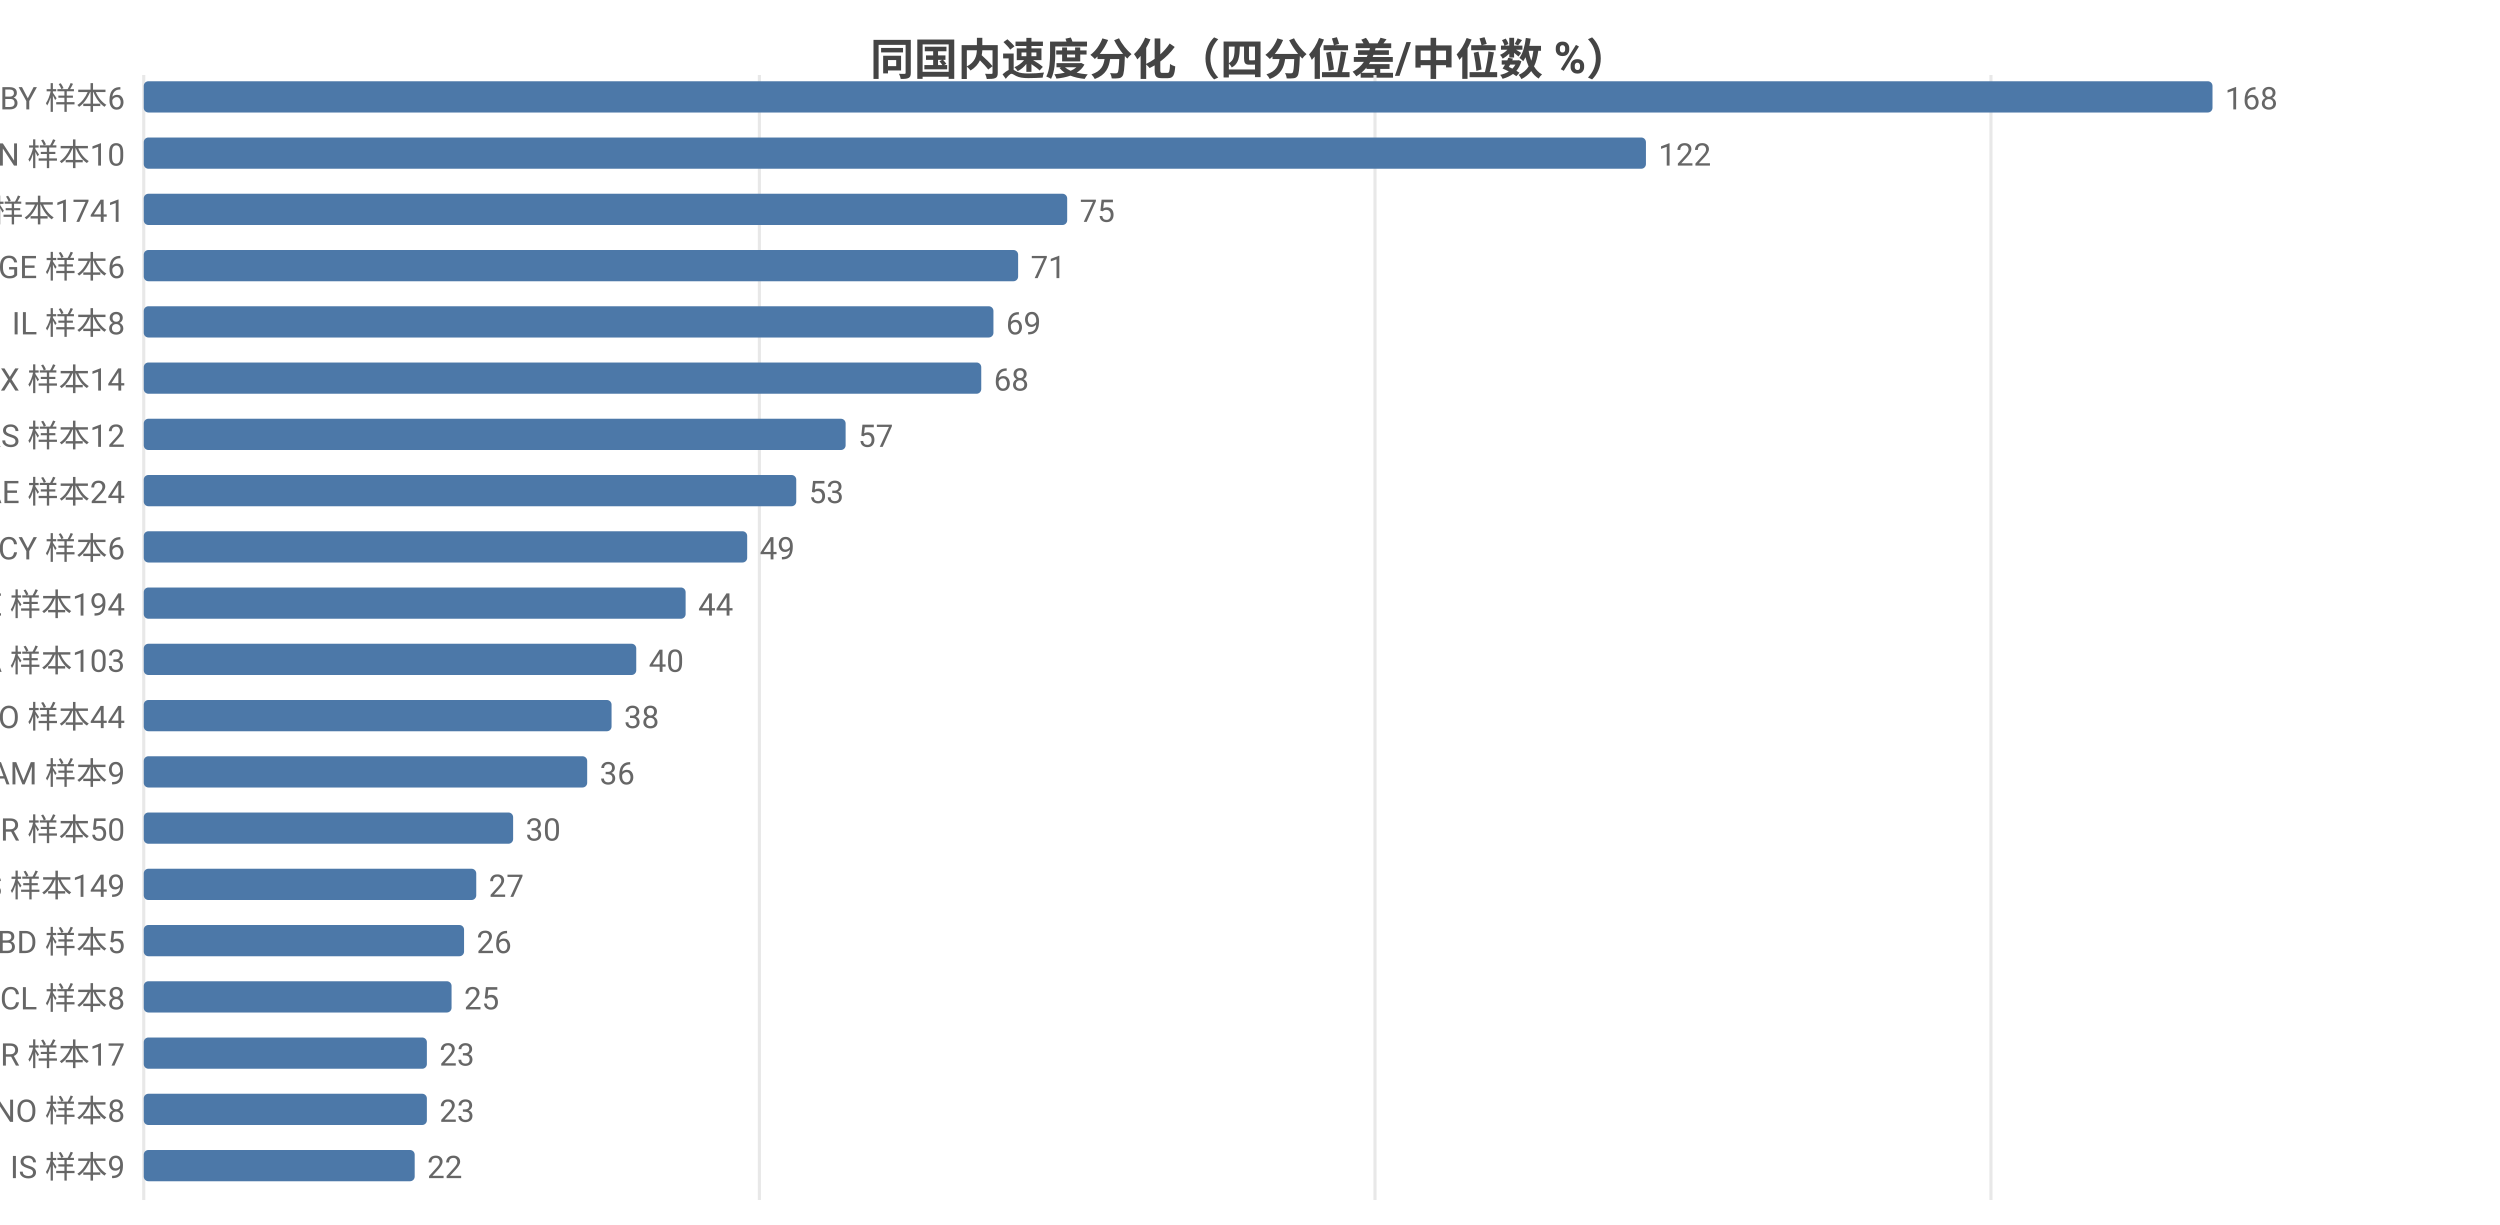
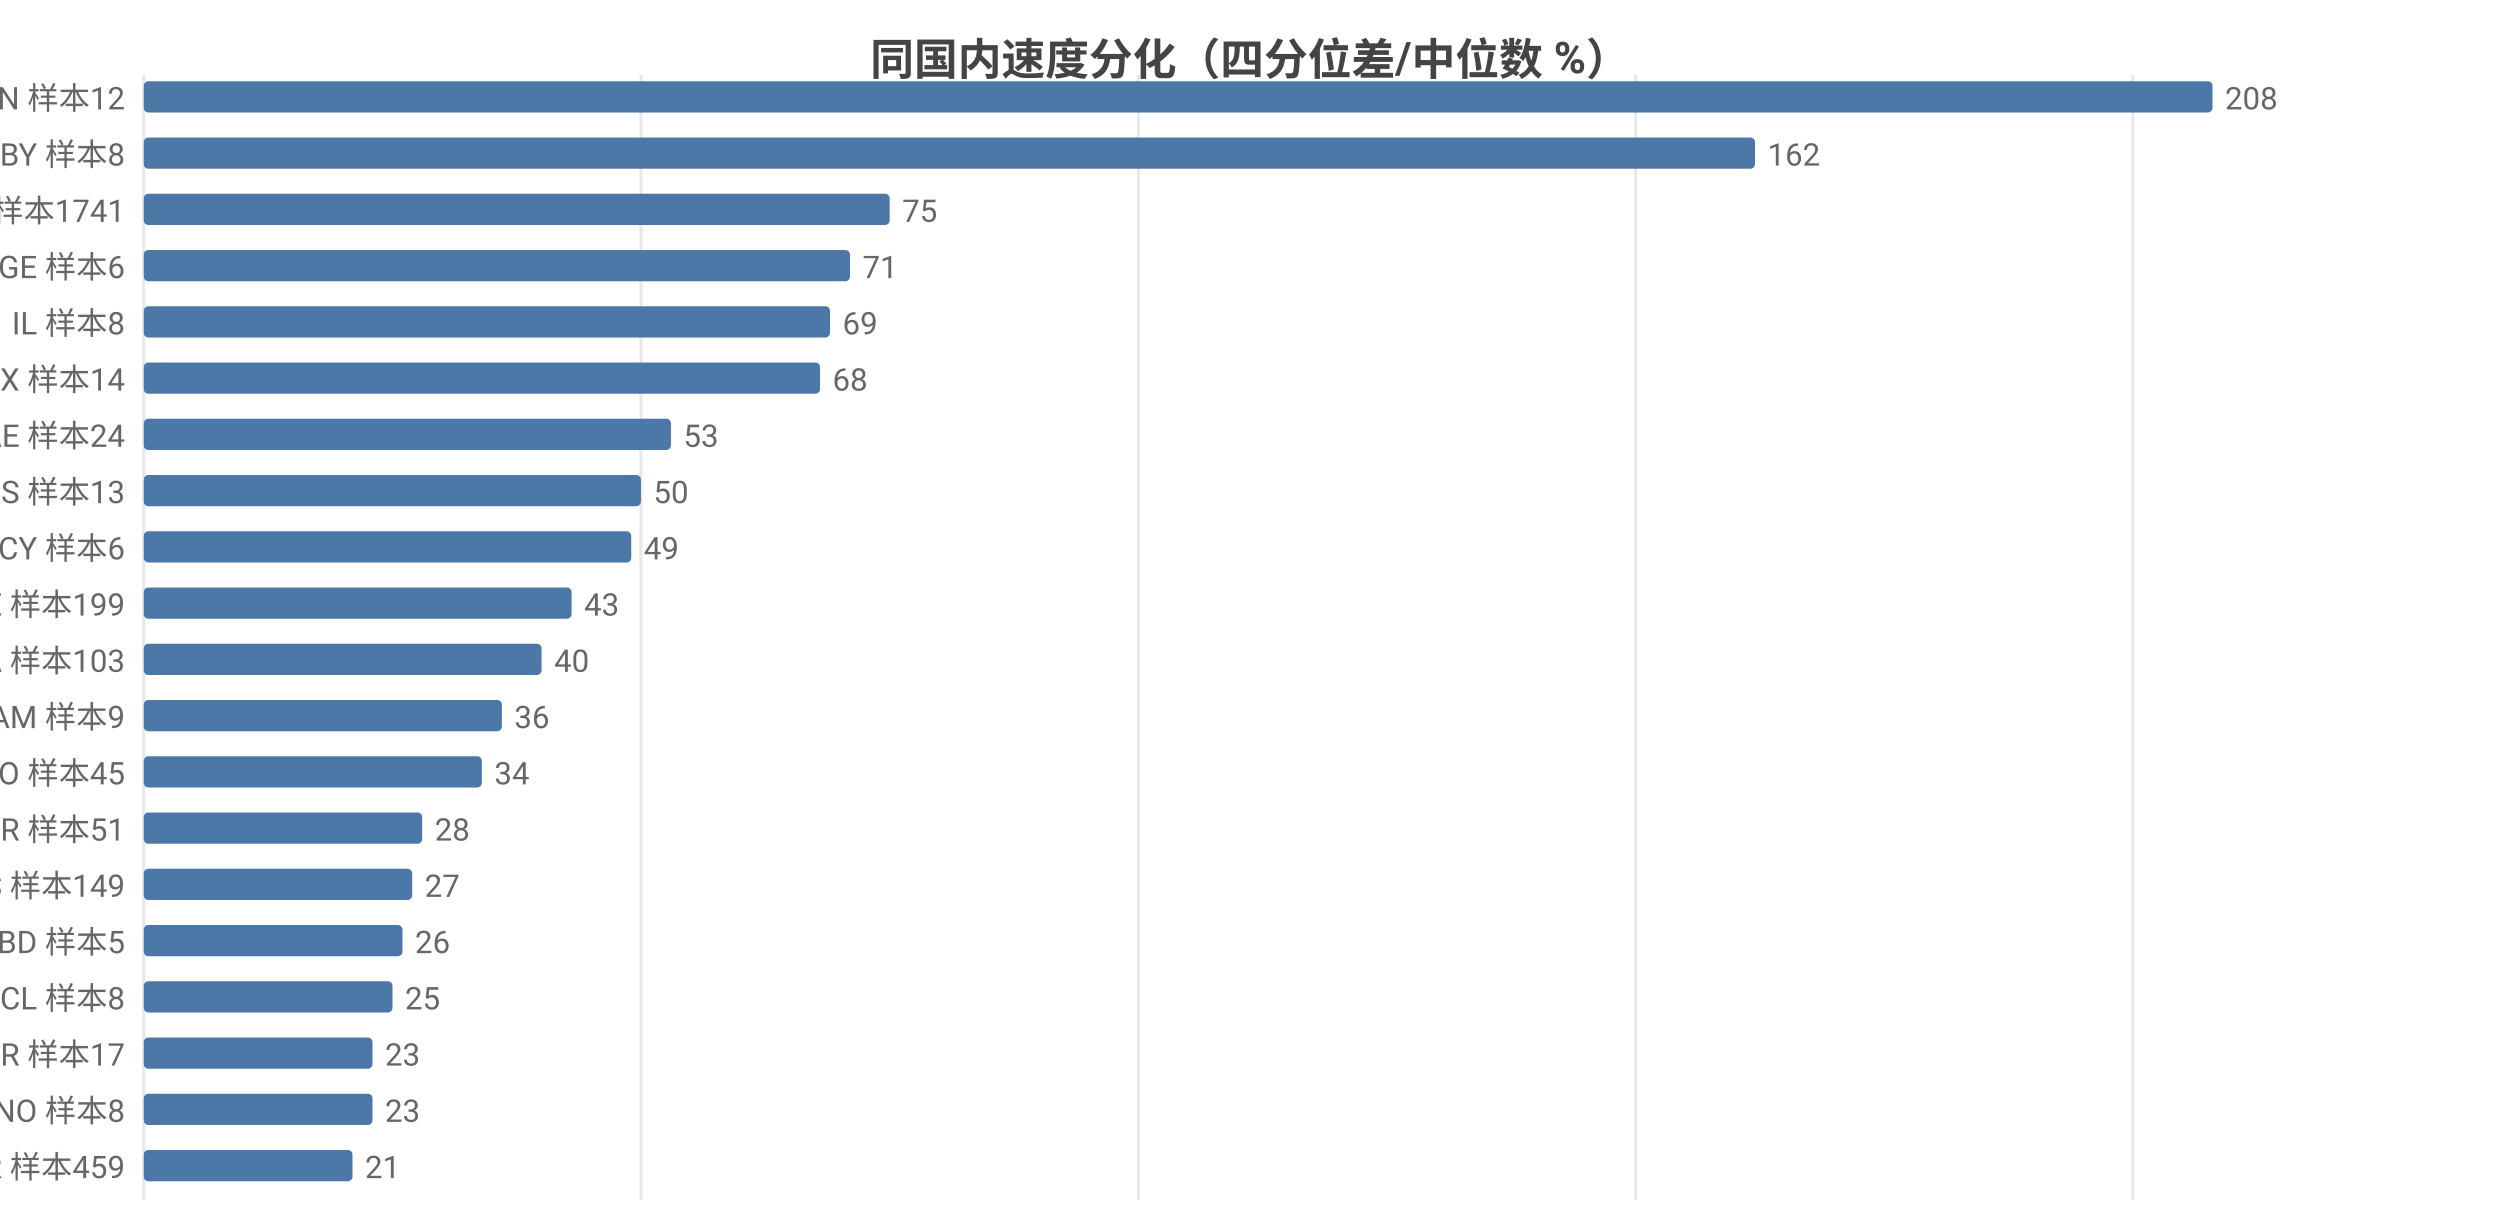
<svg xmlns="http://www.w3.org/2000/svg" width="800" height="392" viewBox="0 0 800 392">
  <rect width="800" height="392" fill="#ffffff" />
  <style>text{font-family:system-ui,-apple-system,'Segoe UI',Roboto,'PingFang SC','Microsoft YaHei','Noto Sans CJK SC',sans-serif}.g{stroke:#e8e8e8;stroke-width:1}.a{stroke:#999;stroke-width:1}.t{font-size:10px;fill:#666}.m{font-size:10px;text-anchor:middle;fill:#666}.e{font-size:10px;text-anchor:end;fill:#666}.l{font-size:11px;fill:#333}.tt{font-size:14px;font-weight:600;text-anchor:middle;fill:#444}.em{font-size:13px;text-anchor:middle;fill:#999}</style>
  <text class="tt" x="400.0" y="24">同国内速度分化（四分位差/中位数 %）</text>
  <line class="g" x1="46" y1="24" x2="46" y2="384" />
-   <line class="g" x1="243.0" y1="24" x2="243.0" y2="384" />
-   <line class="g" x1="440.0" y1="24" x2="440.0" y2="384" />
-   <line class="g" x1="637.1" y1="24" x2="637.1" y2="384" />
-   <text class="e" x="40" y="35">BY 样本6</text>
+   <line class="g" x1="205.1" y1="24" x2="205.1" y2="384" />
+   <line class="g" x1="364.3" y1="24" x2="364.3" y2="384" />
+   <line class="g" x1="523.4" y1="24" x2="523.4" y2="384" />
+   <line class="g" x1="682.5" y1="24" x2="682.5" y2="384" />
+   <text class="e" x="40" y="35">CN 样本12</text>
  <rect x="46" y="26" width="662" height="10" fill="#4c78a8" rx="1.5" />
-   <text class="t" x="712" y="35">168</text>
-   <text class="e" x="40" y="53">CN 样本10</text>
-   <rect x="46" y="44" width="480.7" height="10" fill="#4c78a8" rx="1.5" />
-   <text class="t" x="530.7" y="53">122</text>
+   <text class="t" x="712" y="35">208</text>
+   <text class="e" x="40" y="53">BY 样本8</text>
+   <rect x="46" y="44" width="515.6" height="10" fill="#4c78a8" rx="1.5" />
+   <text class="t" x="565.6" y="53">162</text>
  <text class="e" x="40" y="71">US 样本1741</text>
-   <rect x="46" y="62" width="295.5" height="10" fill="#4c78a8" rx="1.5" />
-   <text class="t" x="345.5" y="71">75</text>
+   <rect x="46" y="62" width="238.7" height="10" fill="#4c78a8" rx="1.5" />
+   <text class="t" x="288.7" y="71">75</text>
  <text class="e" x="40" y="89">GE 样本6</text>
-   <rect x="46" y="80" width="279.8" height="10" fill="#4c78a8" rx="1.5" />
-   <text class="t" x="329.8" y="89">71</text>
+   <rect x="46" y="80" width="226.0" height="10" fill="#4c78a8" rx="1.5" />
+   <text class="t" x="276.0" y="89">71</text>
  <text class="e" x="40" y="107">IL 样本8</text>
-   <rect x="46" y="98" width="271.9" height="10" fill="#4c78a8" rx="1.5" />
-   <text class="t" x="321.9" y="107">69</text>
+   <rect x="46" y="98" width="219.6" height="10" fill="#4c78a8" rx="1.5" />
+   <text class="t" x="269.6" y="107">69</text>
  <text class="e" x="40" y="125">MX 样本14</text>
-   <rect x="46" y="116" width="268.0" height="10" fill="#4c78a8" rx="1.5" />
-   <text class="t" x="318.0" y="125">68</text>
-   <text class="e" x="40" y="143">RS 样本12</text>
-   <rect x="46" y="134" width="224.6" height="10" fill="#4c78a8" rx="1.5" />
-   <text class="t" x="274.6" y="143">57</text>
-   <text class="e" x="40" y="161">AE 样本24</text>
-   <rect x="46" y="152" width="208.8" height="10" fill="#4c78a8" rx="1.5" />
-   <text class="t" x="258.8" y="161">53</text>
+   <rect x="46" y="116" width="216.4" height="10" fill="#4c78a8" rx="1.5" />
+   <text class="t" x="266.4" y="125">68</text>
+   <text class="e" x="40" y="143">AE 样本24</text>
+   <rect x="46" y="134" width="168.7" height="10" fill="#4c78a8" rx="1.5" />
+   <text class="t" x="218.7" y="143">53</text>
+   <text class="e" x="40" y="161">RS 样本13</text>
+   <rect x="46" y="152" width="159.1" height="10" fill="#4c78a8" rx="1.5" />
+   <text class="t" x="209.1" y="161">50</text>
  <text class="e" x="40" y="179">CY 样本6</text>
-   <rect x="46" y="170" width="193.1" height="10" fill="#4c78a8" rx="1.5" />
-   <text class="t" x="243.1" y="179">49</text>
-   <text class="e" x="40" y="197">SE 样本194</text>
-   <rect x="46" y="188" width="173.4" height="10" fill="#4c78a8" rx="1.5" />
-   <text class="t" x="223.4" y="197">44</text>
+   <rect x="46" y="170" width="156.0" height="10" fill="#4c78a8" rx="1.5" />
+   <text class="t" x="206.0" y="179">49</text>
+   <text class="e" x="40" y="197">SE 样本199</text>
+   <rect x="46" y="188" width="136.9" height="10" fill="#4c78a8" rx="1.5" />
+   <text class="t" x="186.9" y="197">43</text>
  <text class="e" x="40" y="215">CA 样本103</text>
-   <rect x="46" y="206" width="157.6" height="10" fill="#4c78a8" rx="1.5" />
-   <text class="t" x="207.6" y="215">40</text>
-   <text class="e" x="40" y="233">RO 样本44</text>
-   <rect x="46" y="224" width="149.7" height="10" fill="#4c78a8" rx="1.5" />
-   <text class="t" x="199.7" y="233">38</text>
-   <text class="e" x="40" y="251">AM 样本9</text>
-   <rect x="46" y="242" width="141.9" height="10" fill="#4c78a8" rx="1.5" />
-   <text class="t" x="191.9" y="251">36</text>
-   <text class="e" x="40" y="269">TR 样本50</text>
-   <rect x="46" y="260" width="118.2" height="10" fill="#4c78a8" rx="1.5" />
-   <text class="t" x="168.2" y="269">30</text>
+   <rect x="46" y="206" width="127.3" height="10" fill="#4c78a8" rx="1.5" />
+   <text class="t" x="177.3" y="215">40</text>
+   <text class="e" x="40" y="233">AM 样本9</text>
+   <rect x="46" y="224" width="114.6" height="10" fill="#4c78a8" rx="1.5" />
+   <text class="t" x="164.6" y="233">36</text>
+   <text class="e" x="40" y="251">RO 样本45</text>
+   <rect x="46" y="242" width="108.2" height="10" fill="#4c78a8" rx="1.5" />
+   <text class="t" x="158.2" y="251">34</text>
+   <text class="e" x="40" y="269">TR 样本51</text>
+   <rect x="46" y="260" width="89.1" height="10" fill="#4c78a8" rx="1.5" />
+   <text class="t" x="139.1" y="269">28</text>
  <text class="e" x="40" y="287">ES 样本149</text>
-   <rect x="46" y="278" width="106.4" height="10" fill="#4c78a8" rx="1.5" />
-   <text class="t" x="156.4" y="287">27</text>
+   <rect x="46" y="278" width="85.9" height="10" fill="#4c78a8" rx="1.5" />
+   <text class="t" x="135.9" y="287">27</text>
  <text class="e" x="40" y="305">BD 样本5</text>
-   <rect x="46" y="296" width="102.5" height="10" fill="#4c78a8" rx="1.5" />
-   <text class="t" x="152.5" y="305">26</text>
+   <rect x="46" y="296" width="82.8" height="10" fill="#4c78a8" rx="1.5" />
+   <text class="t" x="132.8" y="305">26</text>
  <text class="e" x="40" y="323">CL 样本8</text>
-   <rect x="46" y="314" width="98.5" height="10" fill="#4c78a8" rx="1.5" />
-   <text class="t" x="148.5" y="323">25</text>
+   <rect x="46" y="314" width="79.6" height="10" fill="#4c78a8" rx="1.5" />
+   <text class="t" x="129.6" y="323">25</text>
  <text class="e" x="40" y="341">BR 样本17</text>
-   <rect x="46" y="332" width="90.6" height="10" fill="#4c78a8" rx="1.5" />
-   <text class="t" x="140.6" y="341">23</text>
+   <rect x="46" y="332" width="73.2" height="10" fill="#4c78a8" rx="1.5" />
+   <text class="t" x="123.2" y="341">23</text>
  <text class="e" x="40" y="359">NO 样本8</text>
-   <rect x="46" y="350" width="90.6" height="10" fill="#4c78a8" rx="1.5" />
-   <text class="t" x="140.6" y="359">23</text>
-   <text class="e" x="40" y="377">IS 样本9</text>
-   <rect x="46" y="368" width="86.7" height="10" fill="#4c78a8" rx="1.5" />
-   <text class="t" x="136.7" y="377">22</text>
+   <rect x="46" y="350" width="73.2" height="10" fill="#4c78a8" rx="1.5" />
+   <text class="t" x="123.2" y="359">23</text>
+   <text class="e" x="40" y="377">FR 样本459</text>
+   <rect x="46" y="368" width="66.8" height="10" fill="#4c78a8" rx="1.5" />
+   <text class="t" x="116.8" y="377">21</text>
</svg>
